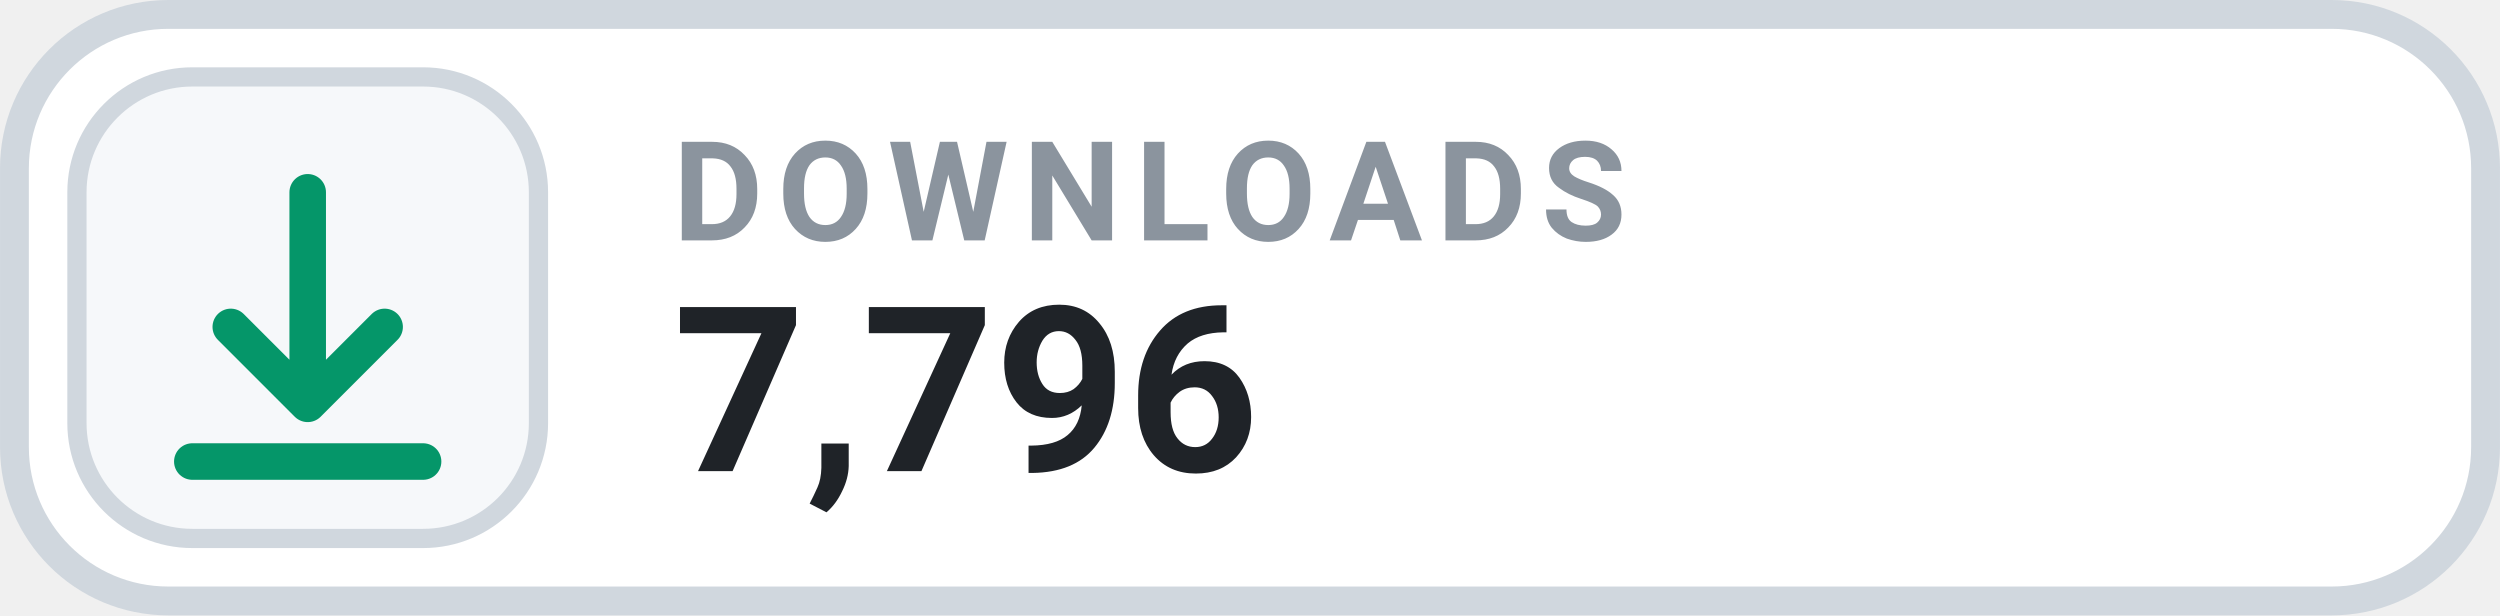
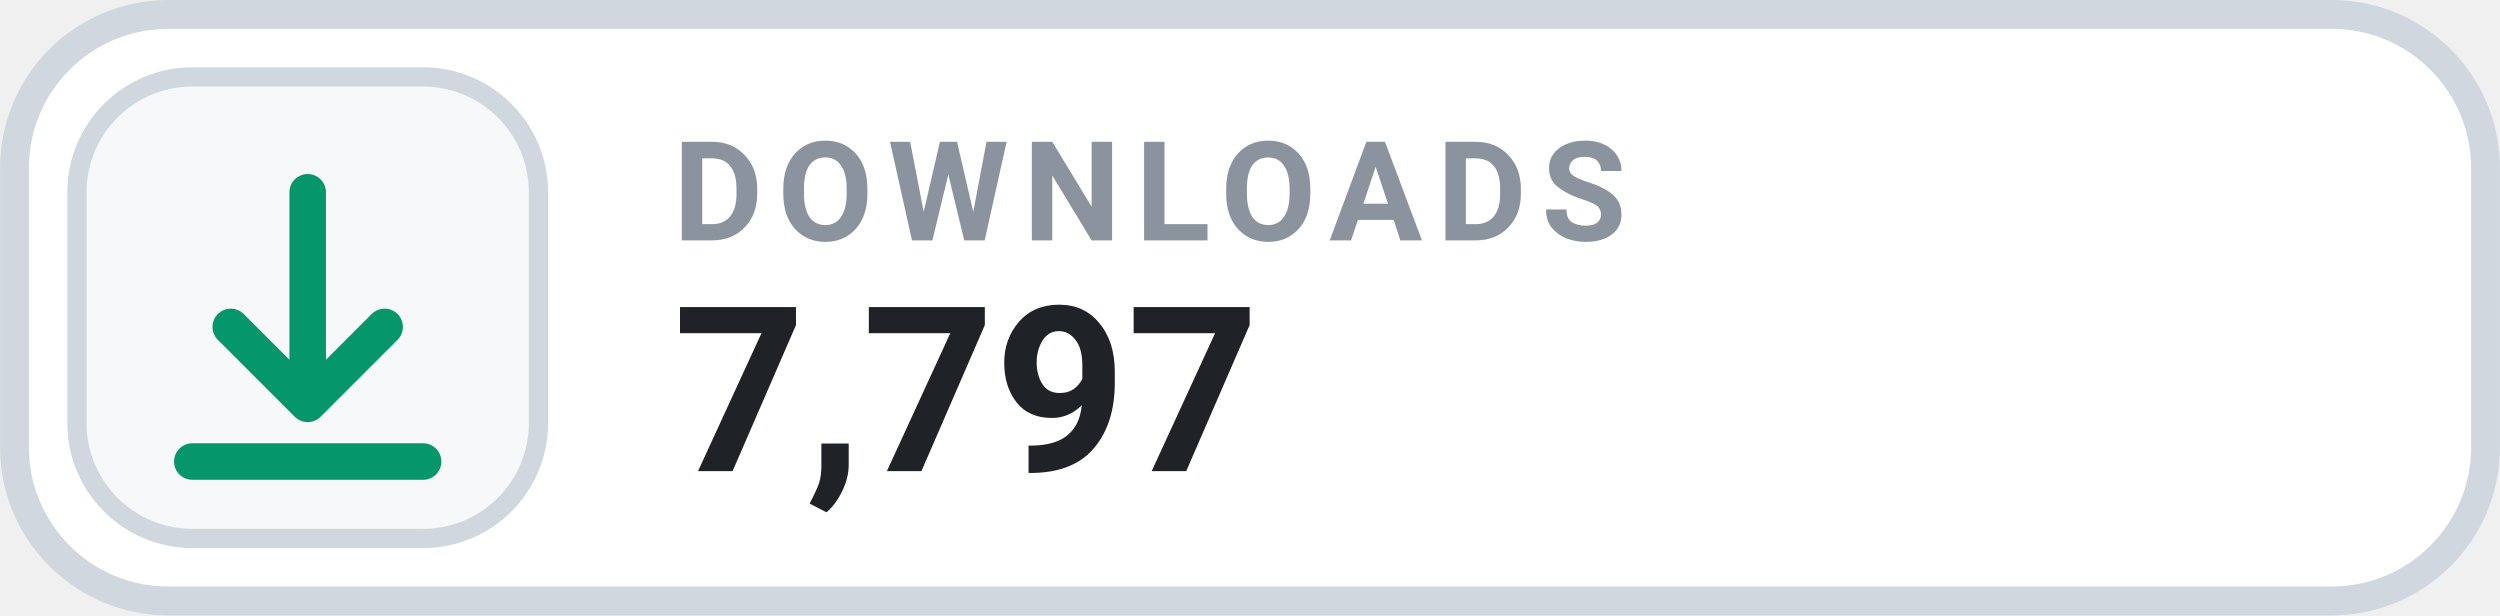
- <svg xmlns="http://www.w3.org/2000/svg" width="126" height="31.015" viewBox="0 0 130 32" role="img" aria-label="DOWNLOADS 7,796">
+ <svg xmlns="http://www.w3.org/2000/svg" width="126" height="31.015" viewBox="0 0 130 32" role="img" aria-label="DOWNLOADS 7,797">
  <rect x=".75" y=".75" width="128.5" height="30.5" rx="8" fill="#FFFFFF" stroke="#D0D7DE" stroke-width="1.5" />
  <rect x="4" y="4" width="24" height="24" rx="6" fill="#F6F8FA" stroke="#D0D7DE" stroke-width="1" />
  <g transform="translate(16 16)" style="color:#059669;">
    <path d="M0 -6 v11 m0 0 l4 -4 m-4 4 l-4 -4 M-6 8 h12" fill="none" stroke="currentColor" stroke-width="1.9" stroke-linecap="round" stroke-linejoin="round" />
  </g>
  <text x="35" y="12.5" fill="#8B949E" font-family="-apple-system,BlinkMacSystemFont,'Segoe UI',Roboto,Helvetica,Arial,sans-serif" font-size="7.2" font-weight="700" letter-spacing=".75">DOWNLOADS</text>
-   <text x="35" y="24.5" fill="#1F2328" font-family="-apple-system,BlinkMacSystemFont,'Segoe UI',Roboto,Helvetica,Arial,sans-serif" font-size="12" font-weight="700">7,796</text>
+   <text x="35" y="24.5" fill="#1F2328" font-family="-apple-system,BlinkMacSystemFont,'Segoe UI',Roboto,Helvetica,Arial,sans-serif" font-size="12" font-weight="700">7,797</text>
</svg>
